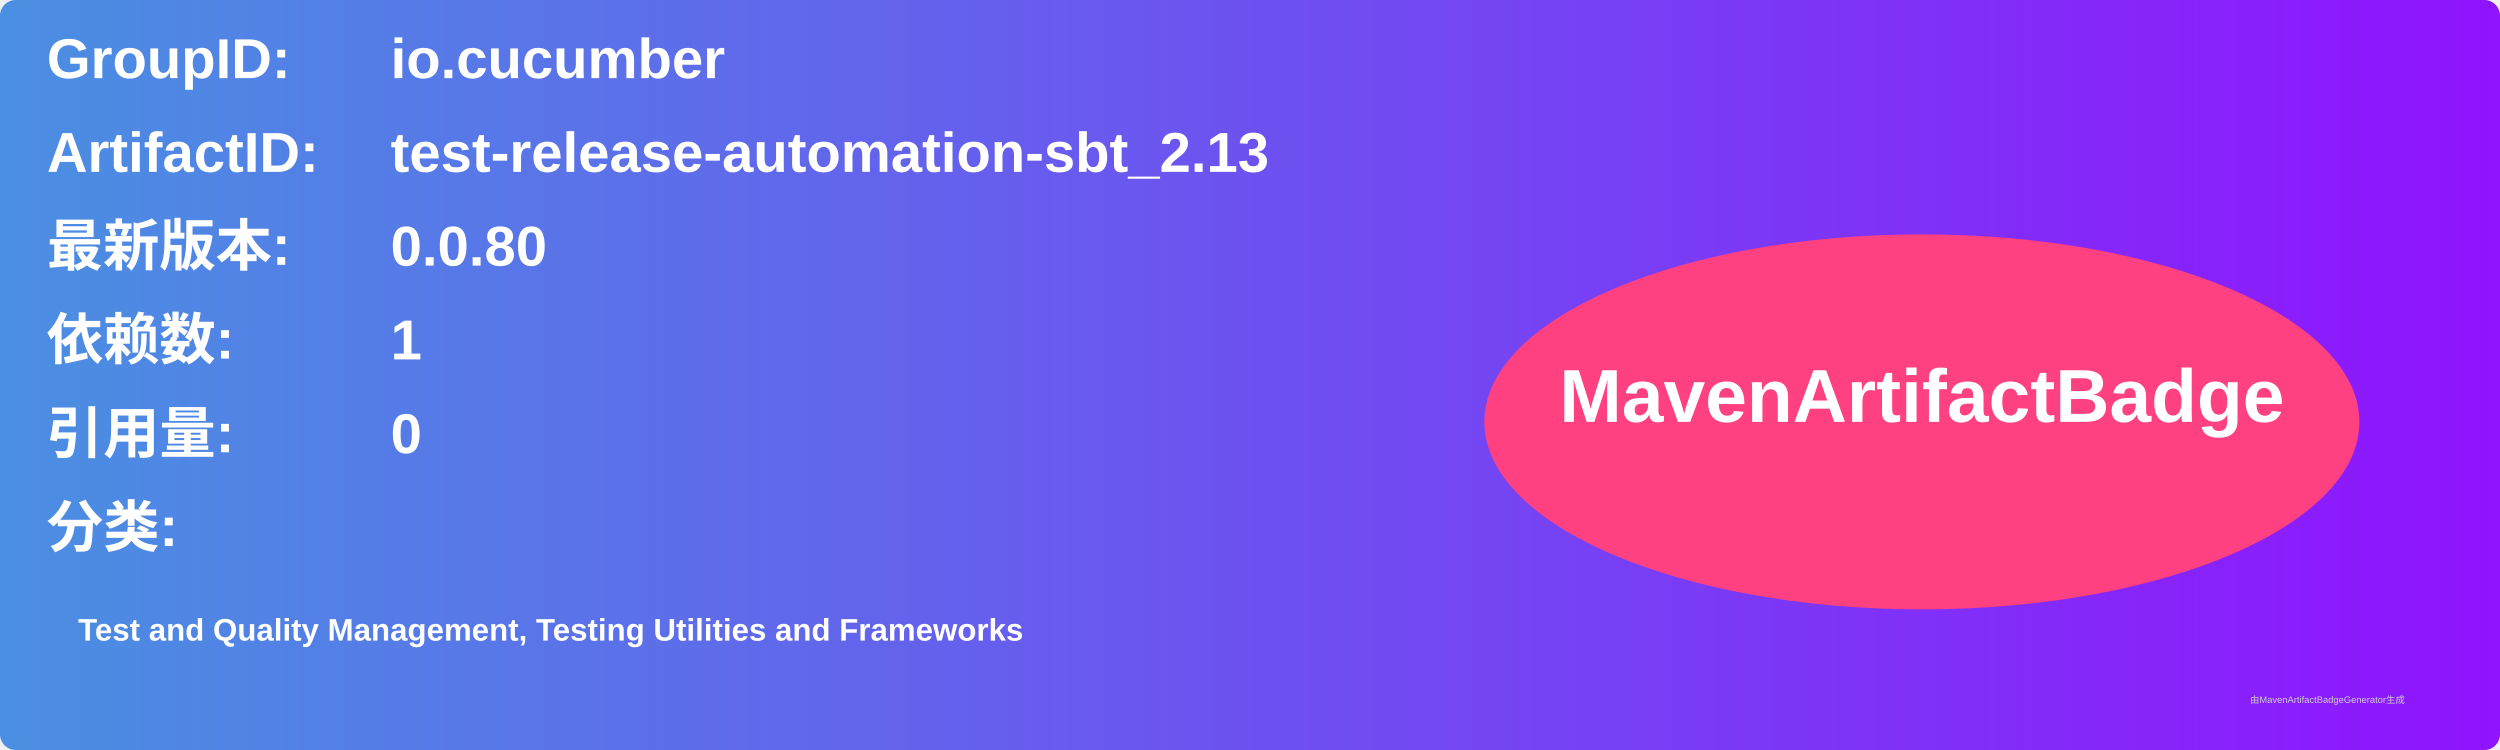
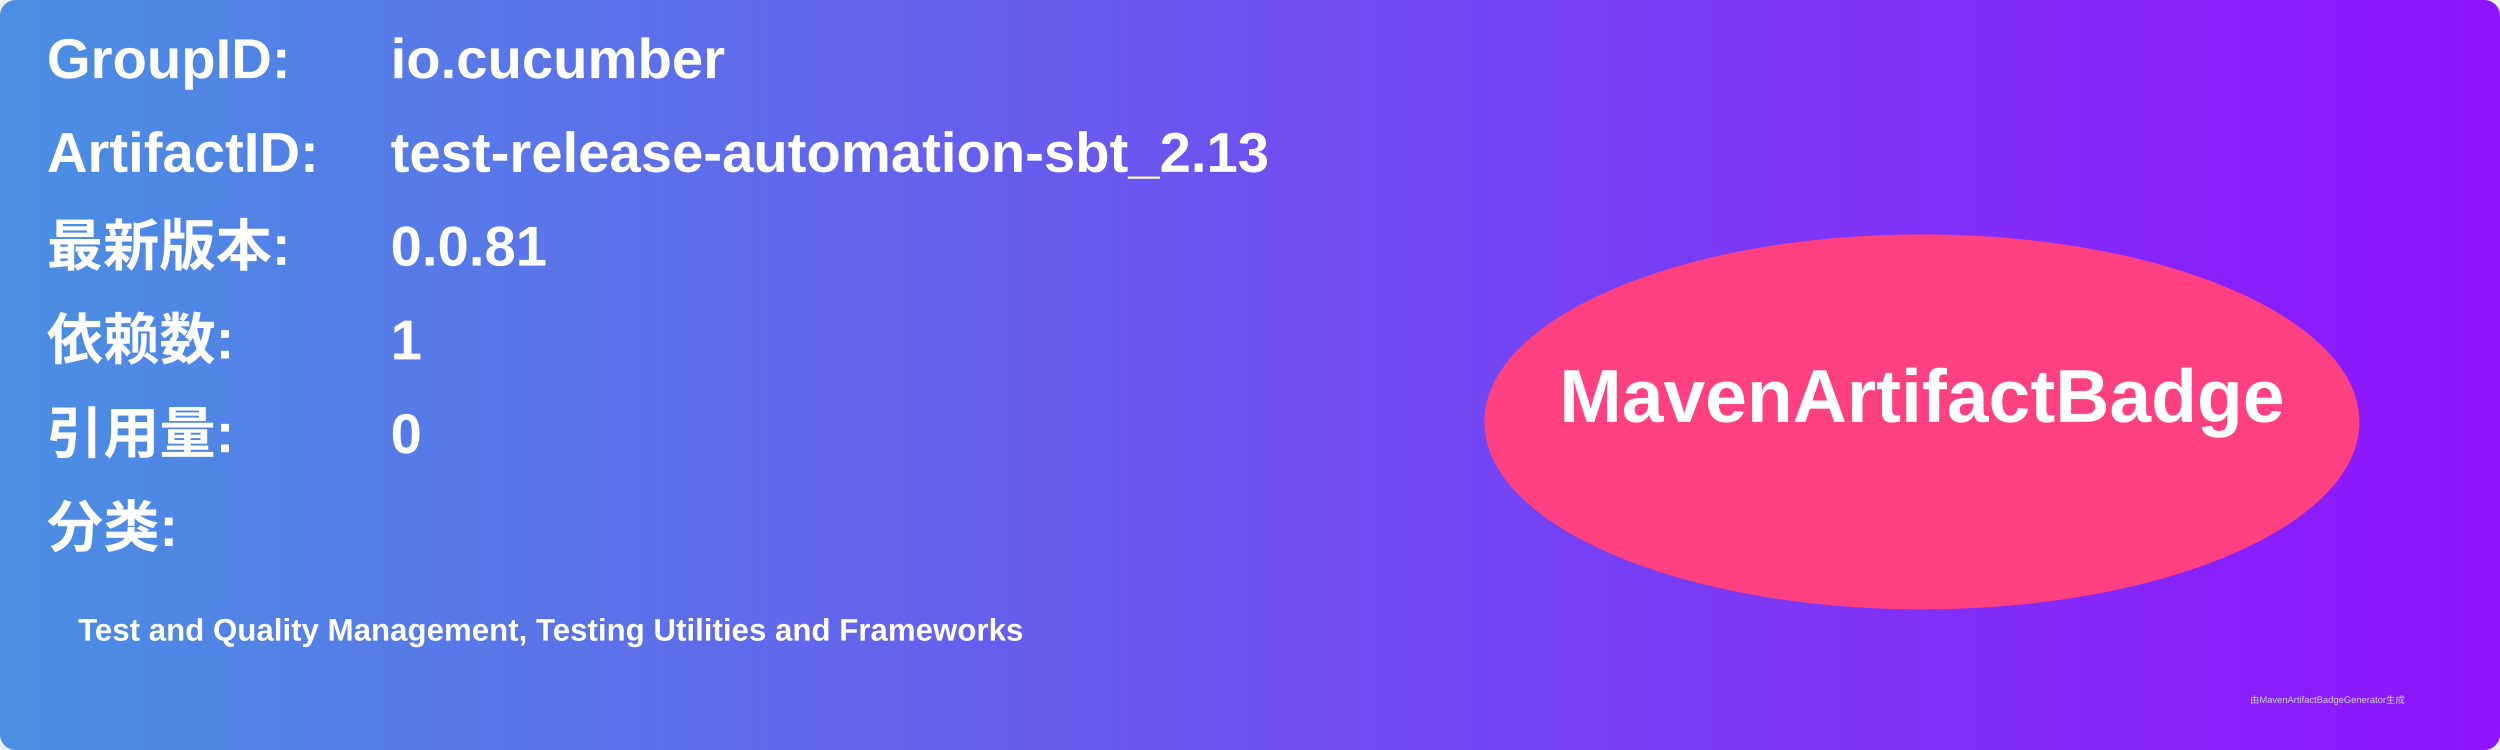
<svg xmlns="http://www.w3.org/2000/svg" width="800" height="240" viewBox="0 0 800 240">
  <linearGradient id="grad" x1="0%" y1="0%" x2="100%" y2="0%">
    <stop offset="0%" stop-color="#4a90e2" />
    <stop offset="100%" stop-color="#9013fe" />
  </linearGradient>
  <rect width="100%" height="100%" rx="5" ry="5" fill="url(#grad)" />
  <g transform="translate(15, 15)">
    <text x="0" y="10" font-family="Arial" font-size="18" fill="white" font-weight="bold" width="260">GroupID:</text>
    <text x="110" y="10" font-family="Arial" font-size="18" fill="white" font-weight="bold" width="460">io.cucumber</text>
    <text x="0" y="40" font-family="Arial" font-size="18" fill="white" font-weight="bold" width="260">ArtifactID:</text>
    <text x="110" y="40" font-family="Arial" font-size="18" fill="white" font-weight="bold" width="460">test-release-automation-sbt_2.13</text>
    <text x="0" y="70" font-family="Arial" font-size="18" fill="white" font-weight="bold">最新版本:</text>
    <text x="110" y="70" font-family="Arial" font-size="18" fill="white" font-weight="bold">
-       <tspan font-weight="bold">0.0.80</tspan>
+       <tspan font-weight="bold">0.0.81</tspan>
    </text>
    <text x="0" y="100" font-family="Arial" font-size="18" fill="white" font-weight="bold">依赖数: </text>
    <text x="110" y="100" font-family="Arial" font-size="18" fill="white">
      <tspan font-weight="bold">1</tspan>
    </text>
    <text x="0" y="130" font-family="Arial" font-size="18" fill="white" font-weight="bold">引用量: </text>
    <text x="110" y="130" font-family="Arial" font-size="18" fill="white">
      <tspan font-weight="bold">0</tspan>
    </text>
    <text x="0" y="160" font-family="Arial" font-size="18" fill="white" font-weight="bold">分类:</text>
    <text x="10" y="190" font-family="Arial" font-size="10" fill="white">
      <tspan font-weight="bold">Test and Quality Management, Testing Utilities and Frameworks</tspan>
    </text>
    <ellipse cx="600" cy="120" rx="140" ry="60" fill="#ff4081" />
    <text x="600" y="120" text-anchor="middle" font-family="Arial" font-size="24" fill="white" font-weight="bold">MavenArtifactBadge</text>
  </g>
  <text x="720" y="225" font-family="Arial" font-size="3" fill="#d0d0d0">由MavenArtifactBadgeGenerator生成</text>
</svg>
